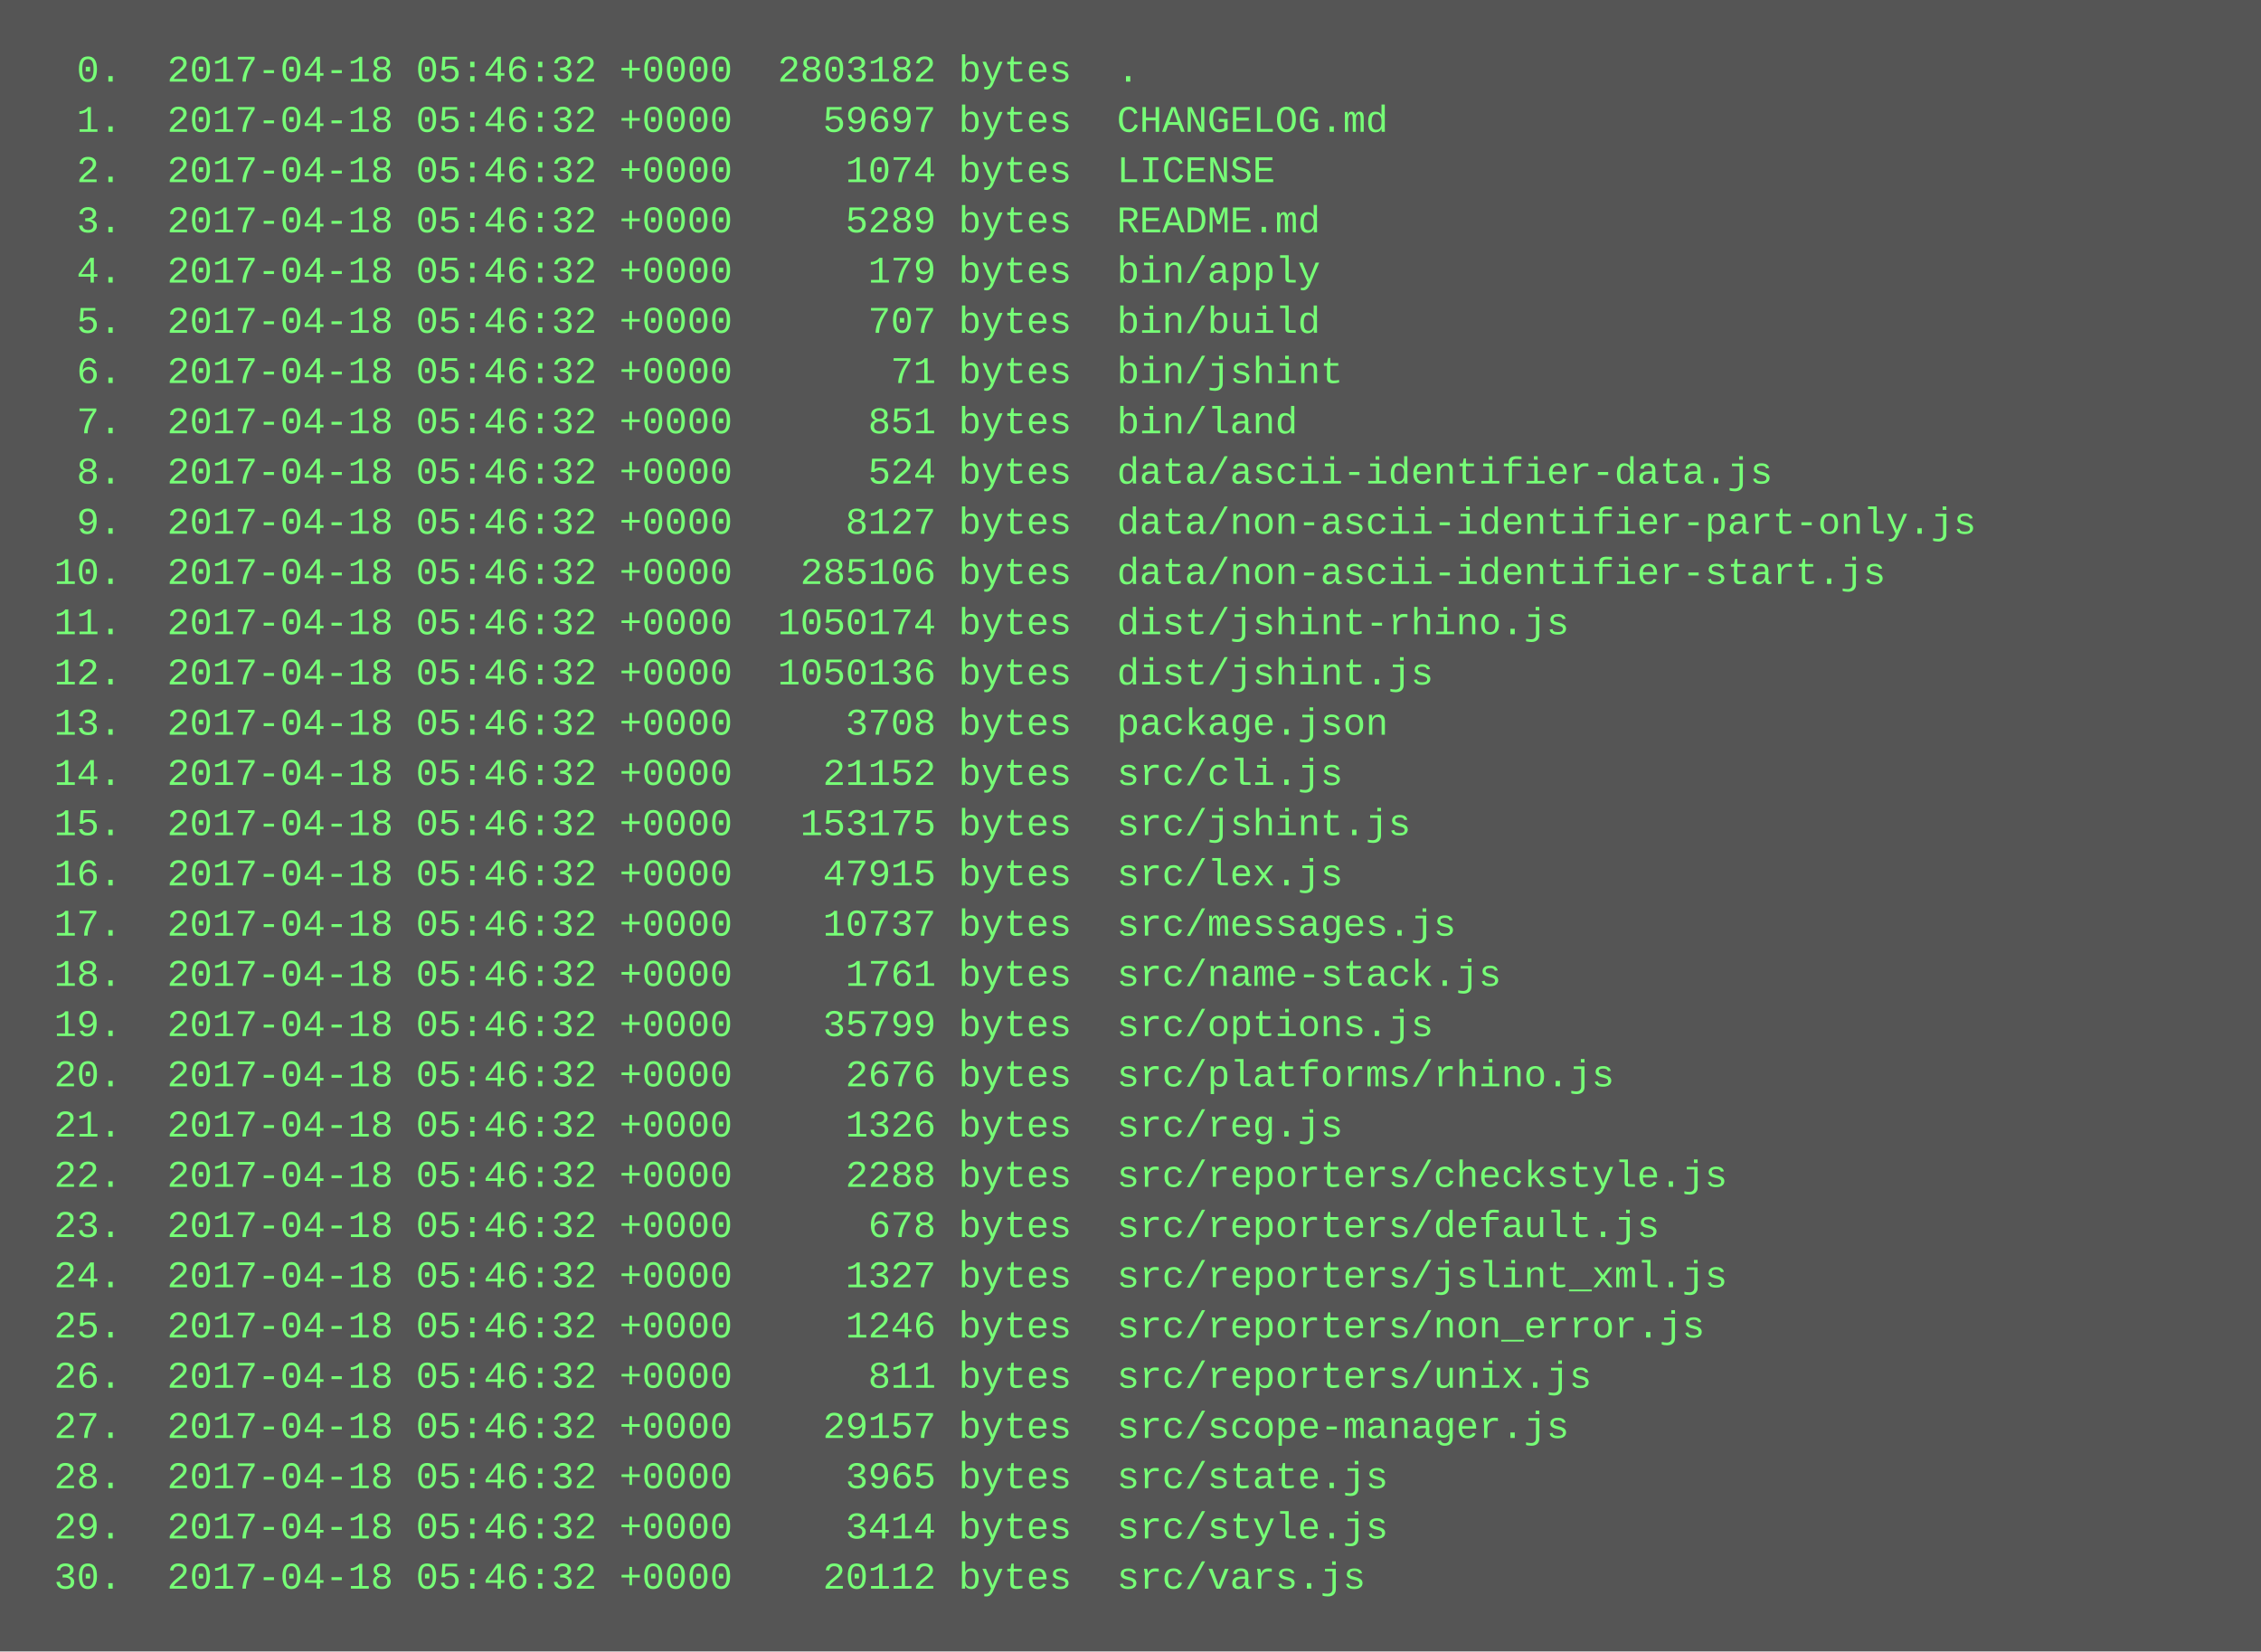
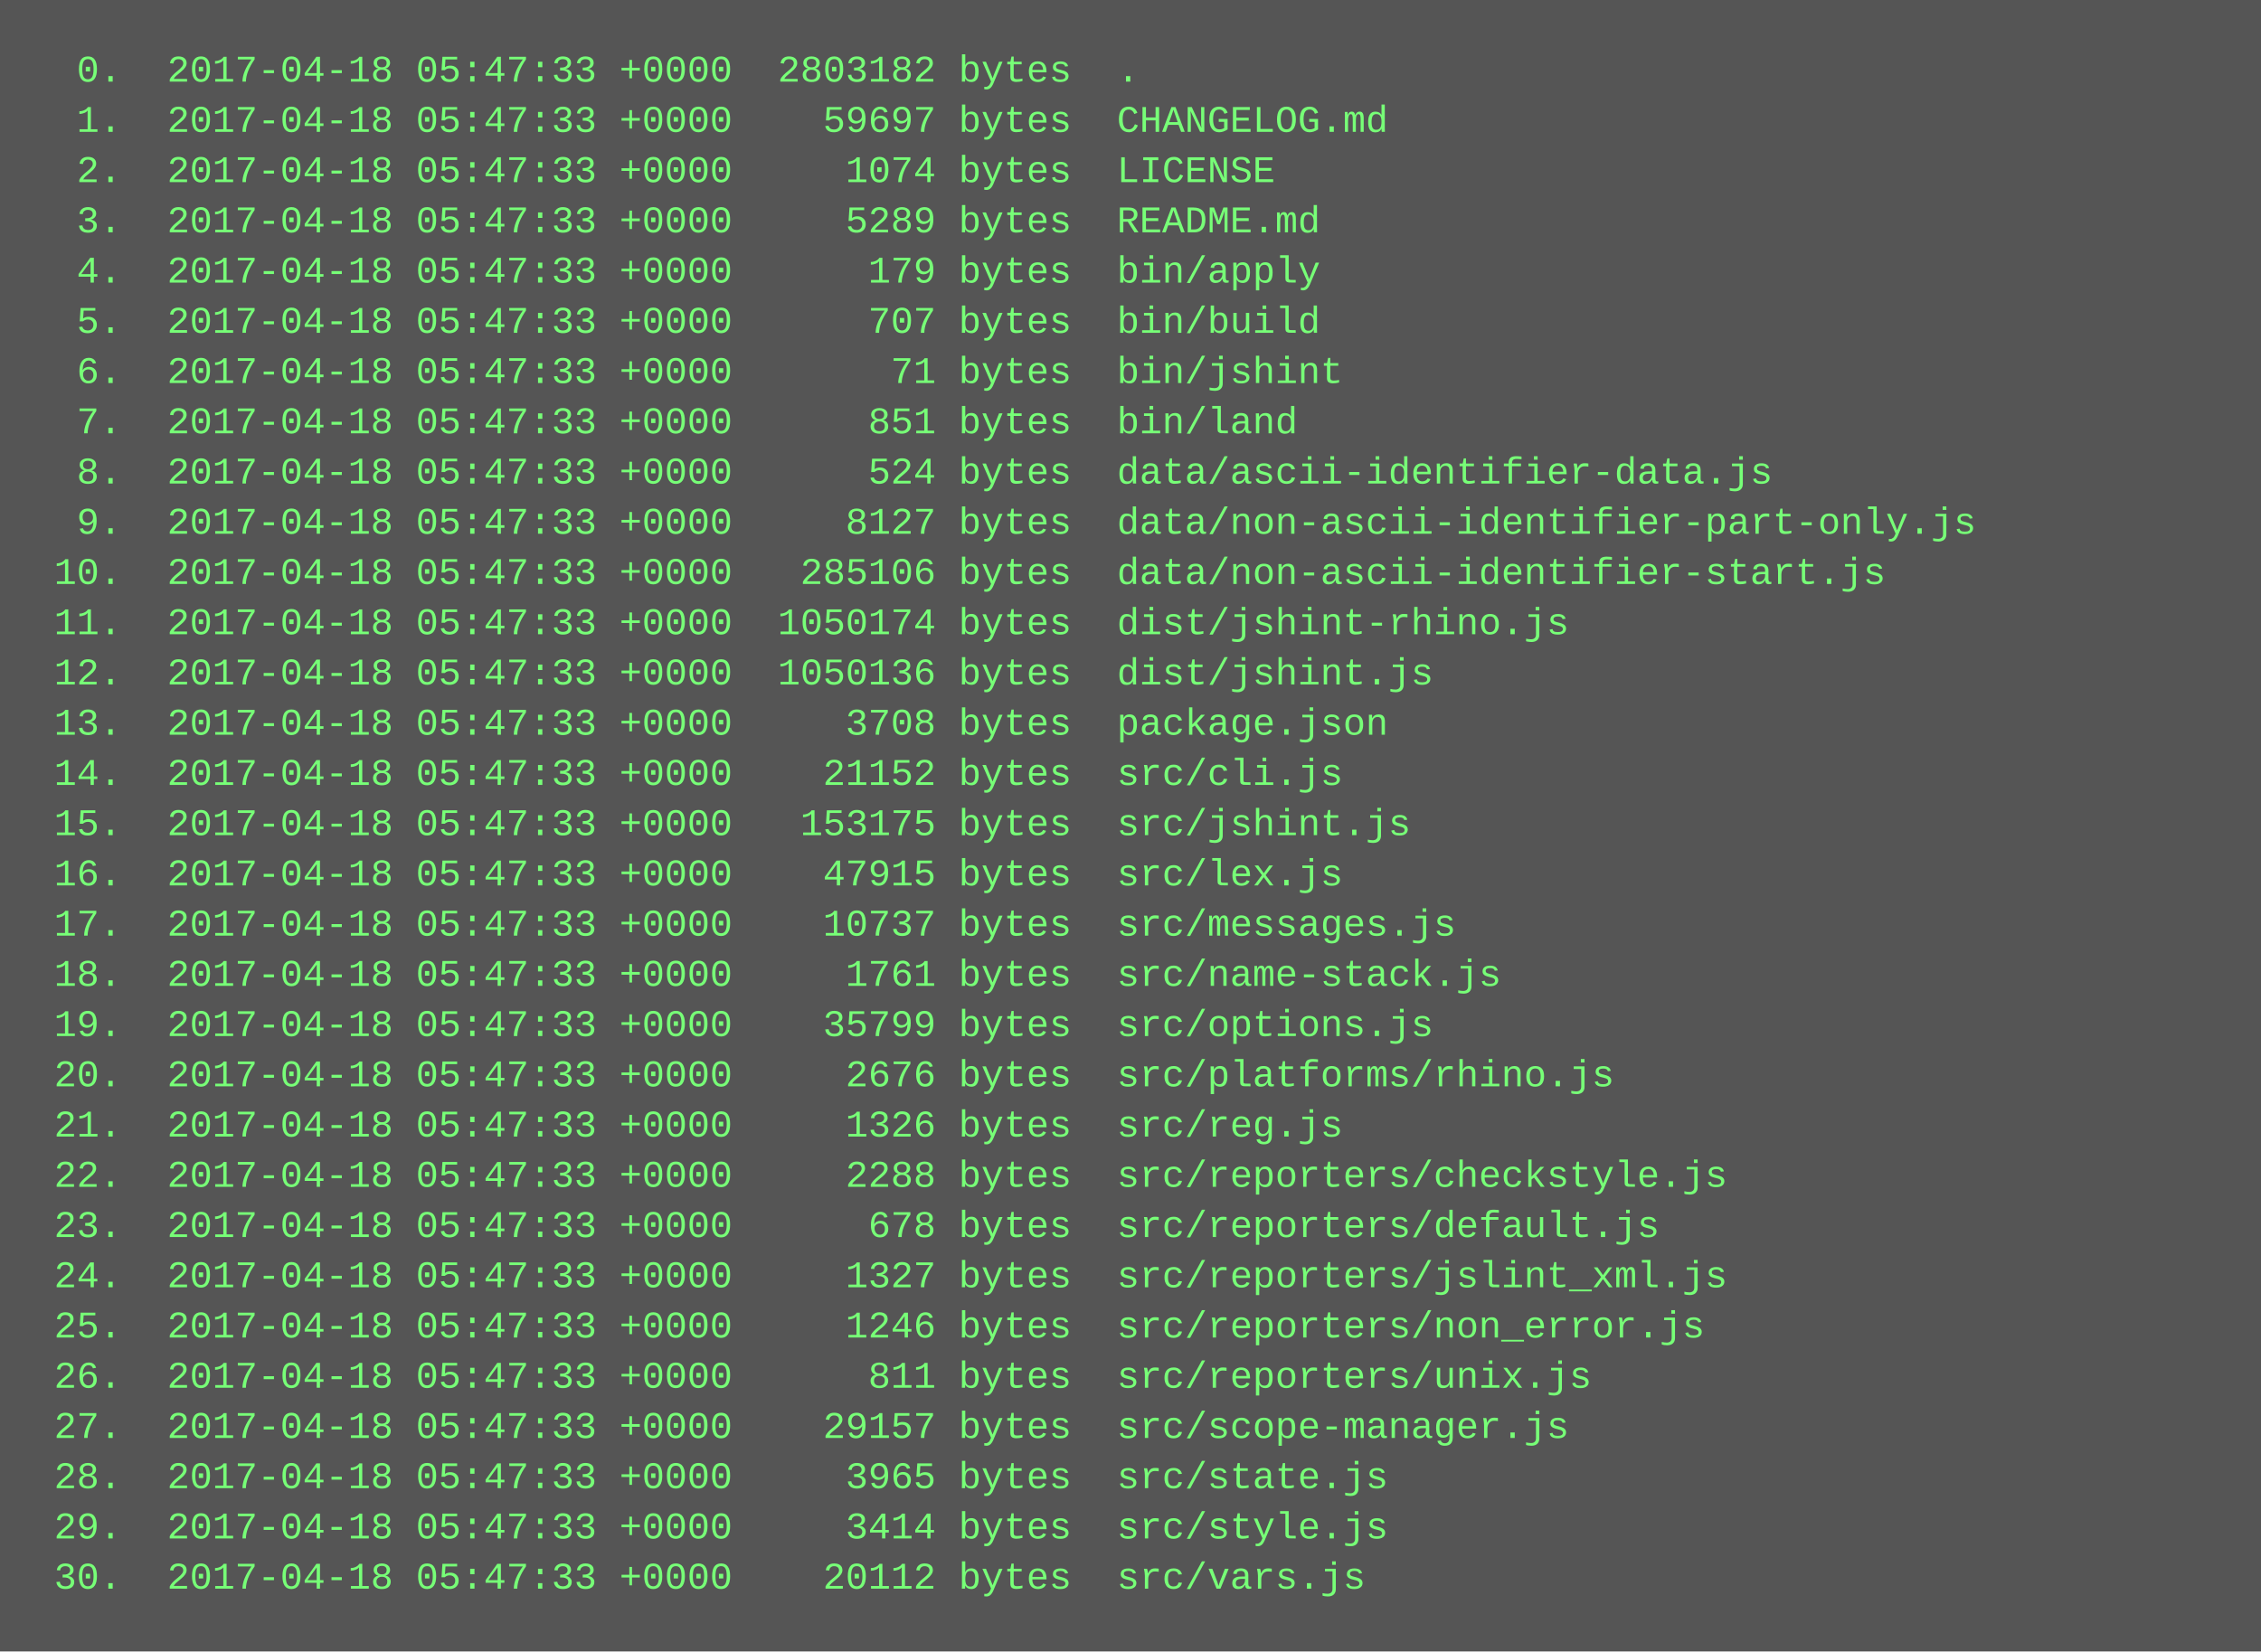
<svg xmlns="http://www.w3.org/2000/svg" height="526" width="720">
  <rect height="526" fill="#555" width="720" />
  <text fill="#7f7" font-family="Courier New" font-size="12" xml:space="preserve">
-     <tspan x="10" y="26">  0.  2017-04-18 05:46:32 +0000  2803182 bytes  .</tspan>
-     <tspan x="10" y="42">  1.  2017-04-18 05:46:32 +0000    59697 bytes  CHANGELOG.md</tspan>
-     <tspan x="10" y="58">  2.  2017-04-18 05:46:32 +0000     1074 bytes  LICENSE</tspan>
-     <tspan x="10" y="74">  3.  2017-04-18 05:46:32 +0000     5289 bytes  README.md</tspan>
-     <tspan x="10" y="90">  4.  2017-04-18 05:46:32 +0000      179 bytes  bin/apply</tspan>
-     <tspan x="10" y="106">  5.  2017-04-18 05:46:32 +0000      707 bytes  bin/build</tspan>
-     <tspan x="10" y="122">  6.  2017-04-18 05:46:32 +0000       71 bytes  bin/jshint</tspan>
-     <tspan x="10" y="138">  7.  2017-04-18 05:46:32 +0000      851 bytes  bin/land</tspan>
-     <tspan x="10" y="154">  8.  2017-04-18 05:46:32 +0000      524 bytes  data/ascii-identifier-data.js</tspan>
-     <tspan x="10" y="170">  9.  2017-04-18 05:46:32 +0000     8127 bytes  data/non-ascii-identifier-part-only.js</tspan>
-     <tspan x="10" y="186"> 10.  2017-04-18 05:46:32 +0000   285106 bytes  data/non-ascii-identifier-start.js</tspan>
-     <tspan x="10" y="202"> 11.  2017-04-18 05:46:32 +0000  1050174 bytes  dist/jshint-rhino.js</tspan>
-     <tspan x="10" y="218"> 12.  2017-04-18 05:46:32 +0000  1050136 bytes  dist/jshint.js</tspan>
-     <tspan x="10" y="234"> 13.  2017-04-18 05:46:32 +0000     3708 bytes  package.json</tspan>
-     <tspan x="10" y="250"> 14.  2017-04-18 05:46:32 +0000    21152 bytes  src/cli.js</tspan>
-     <tspan x="10" y="266"> 15.  2017-04-18 05:46:32 +0000   153175 bytes  src/jshint.js</tspan>
-     <tspan x="10" y="282"> 16.  2017-04-18 05:46:32 +0000    47915 bytes  src/lex.js</tspan>
-     <tspan x="10" y="298"> 17.  2017-04-18 05:46:32 +0000    10737 bytes  src/messages.js</tspan>
-     <tspan x="10" y="314"> 18.  2017-04-18 05:46:32 +0000     1761 bytes  src/name-stack.js</tspan>
-     <tspan x="10" y="330"> 19.  2017-04-18 05:46:32 +0000    35799 bytes  src/options.js</tspan>
-     <tspan x="10" y="346"> 20.  2017-04-18 05:46:32 +0000     2676 bytes  src/platforms/rhino.js</tspan>
-     <tspan x="10" y="362"> 21.  2017-04-18 05:46:32 +0000     1326 bytes  src/reg.js</tspan>
-     <tspan x="10" y="378"> 22.  2017-04-18 05:46:32 +0000     2288 bytes  src/reporters/checkstyle.js</tspan>
-     <tspan x="10" y="394"> 23.  2017-04-18 05:46:32 +0000      678 bytes  src/reporters/default.js</tspan>
-     <tspan x="10" y="410"> 24.  2017-04-18 05:46:32 +0000     1327 bytes  src/reporters/jslint_xml.js</tspan>
-     <tspan x="10" y="426"> 25.  2017-04-18 05:46:32 +0000     1246 bytes  src/reporters/non_error.js</tspan>
-     <tspan x="10" y="442"> 26.  2017-04-18 05:46:32 +0000      811 bytes  src/reporters/unix.js</tspan>
-     <tspan x="10" y="458"> 27.  2017-04-18 05:46:32 +0000    29157 bytes  src/scope-manager.js</tspan>
-     <tspan x="10" y="474"> 28.  2017-04-18 05:46:32 +0000     3965 bytes  src/state.js</tspan>
-     <tspan x="10" y="490"> 29.  2017-04-18 05:46:32 +0000     3414 bytes  src/style.js</tspan>
-     <tspan x="10" y="506"> 30.  2017-04-18 05:46:32 +0000    20112 bytes  src/vars.js</tspan>
+     <tspan x="10" y="26">  0.  2017-04-18 05:47:33 +0000  2803182 bytes  .</tspan>
+     <tspan x="10" y="42">  1.  2017-04-18 05:47:33 +0000    59697 bytes  CHANGELOG.md</tspan>
+     <tspan x="10" y="58">  2.  2017-04-18 05:47:33 +0000     1074 bytes  LICENSE</tspan>
+     <tspan x="10" y="74">  3.  2017-04-18 05:47:33 +0000     5289 bytes  README.md</tspan>
+     <tspan x="10" y="90">  4.  2017-04-18 05:47:33 +0000      179 bytes  bin/apply</tspan>
+     <tspan x="10" y="106">  5.  2017-04-18 05:47:33 +0000      707 bytes  bin/build</tspan>
+     <tspan x="10" y="122">  6.  2017-04-18 05:47:33 +0000       71 bytes  bin/jshint</tspan>
+     <tspan x="10" y="138">  7.  2017-04-18 05:47:33 +0000      851 bytes  bin/land</tspan>
+     <tspan x="10" y="154">  8.  2017-04-18 05:47:33 +0000      524 bytes  data/ascii-identifier-data.js</tspan>
+     <tspan x="10" y="170">  9.  2017-04-18 05:47:33 +0000     8127 bytes  data/non-ascii-identifier-part-only.js</tspan>
+     <tspan x="10" y="186"> 10.  2017-04-18 05:47:33 +0000   285106 bytes  data/non-ascii-identifier-start.js</tspan>
+     <tspan x="10" y="202"> 11.  2017-04-18 05:47:33 +0000  1050174 bytes  dist/jshint-rhino.js</tspan>
+     <tspan x="10" y="218"> 12.  2017-04-18 05:47:33 +0000  1050136 bytes  dist/jshint.js</tspan>
+     <tspan x="10" y="234"> 13.  2017-04-18 05:47:33 +0000     3708 bytes  package.json</tspan>
+     <tspan x="10" y="250"> 14.  2017-04-18 05:47:33 +0000    21152 bytes  src/cli.js</tspan>
+     <tspan x="10" y="266"> 15.  2017-04-18 05:47:33 +0000   153175 bytes  src/jshint.js</tspan>
+     <tspan x="10" y="282"> 16.  2017-04-18 05:47:33 +0000    47915 bytes  src/lex.js</tspan>
+     <tspan x="10" y="298"> 17.  2017-04-18 05:47:33 +0000    10737 bytes  src/messages.js</tspan>
+     <tspan x="10" y="314"> 18.  2017-04-18 05:47:33 +0000     1761 bytes  src/name-stack.js</tspan>
+     <tspan x="10" y="330"> 19.  2017-04-18 05:47:33 +0000    35799 bytes  src/options.js</tspan>
+     <tspan x="10" y="346"> 20.  2017-04-18 05:47:33 +0000     2676 bytes  src/platforms/rhino.js</tspan>
+     <tspan x="10" y="362"> 21.  2017-04-18 05:47:33 +0000     1326 bytes  src/reg.js</tspan>
+     <tspan x="10" y="378"> 22.  2017-04-18 05:47:33 +0000     2288 bytes  src/reporters/checkstyle.js</tspan>
+     <tspan x="10" y="394"> 23.  2017-04-18 05:47:33 +0000      678 bytes  src/reporters/default.js</tspan>
+     <tspan x="10" y="410"> 24.  2017-04-18 05:47:33 +0000     1327 bytes  src/reporters/jslint_xml.js</tspan>
+     <tspan x="10" y="426"> 25.  2017-04-18 05:47:33 +0000     1246 bytes  src/reporters/non_error.js</tspan>
+     <tspan x="10" y="442"> 26.  2017-04-18 05:47:33 +0000      811 bytes  src/reporters/unix.js</tspan>
+     <tspan x="10" y="458"> 27.  2017-04-18 05:47:33 +0000    29157 bytes  src/scope-manager.js</tspan>
+     <tspan x="10" y="474"> 28.  2017-04-18 05:47:33 +0000     3965 bytes  src/state.js</tspan>
+     <tspan x="10" y="490"> 29.  2017-04-18 05:47:33 +0000     3414 bytes  src/style.js</tspan>
+     <tspan x="10" y="506"> 30.  2017-04-18 05:47:33 +0000    20112 bytes  src/vars.js</tspan>
  </text>
</svg>
